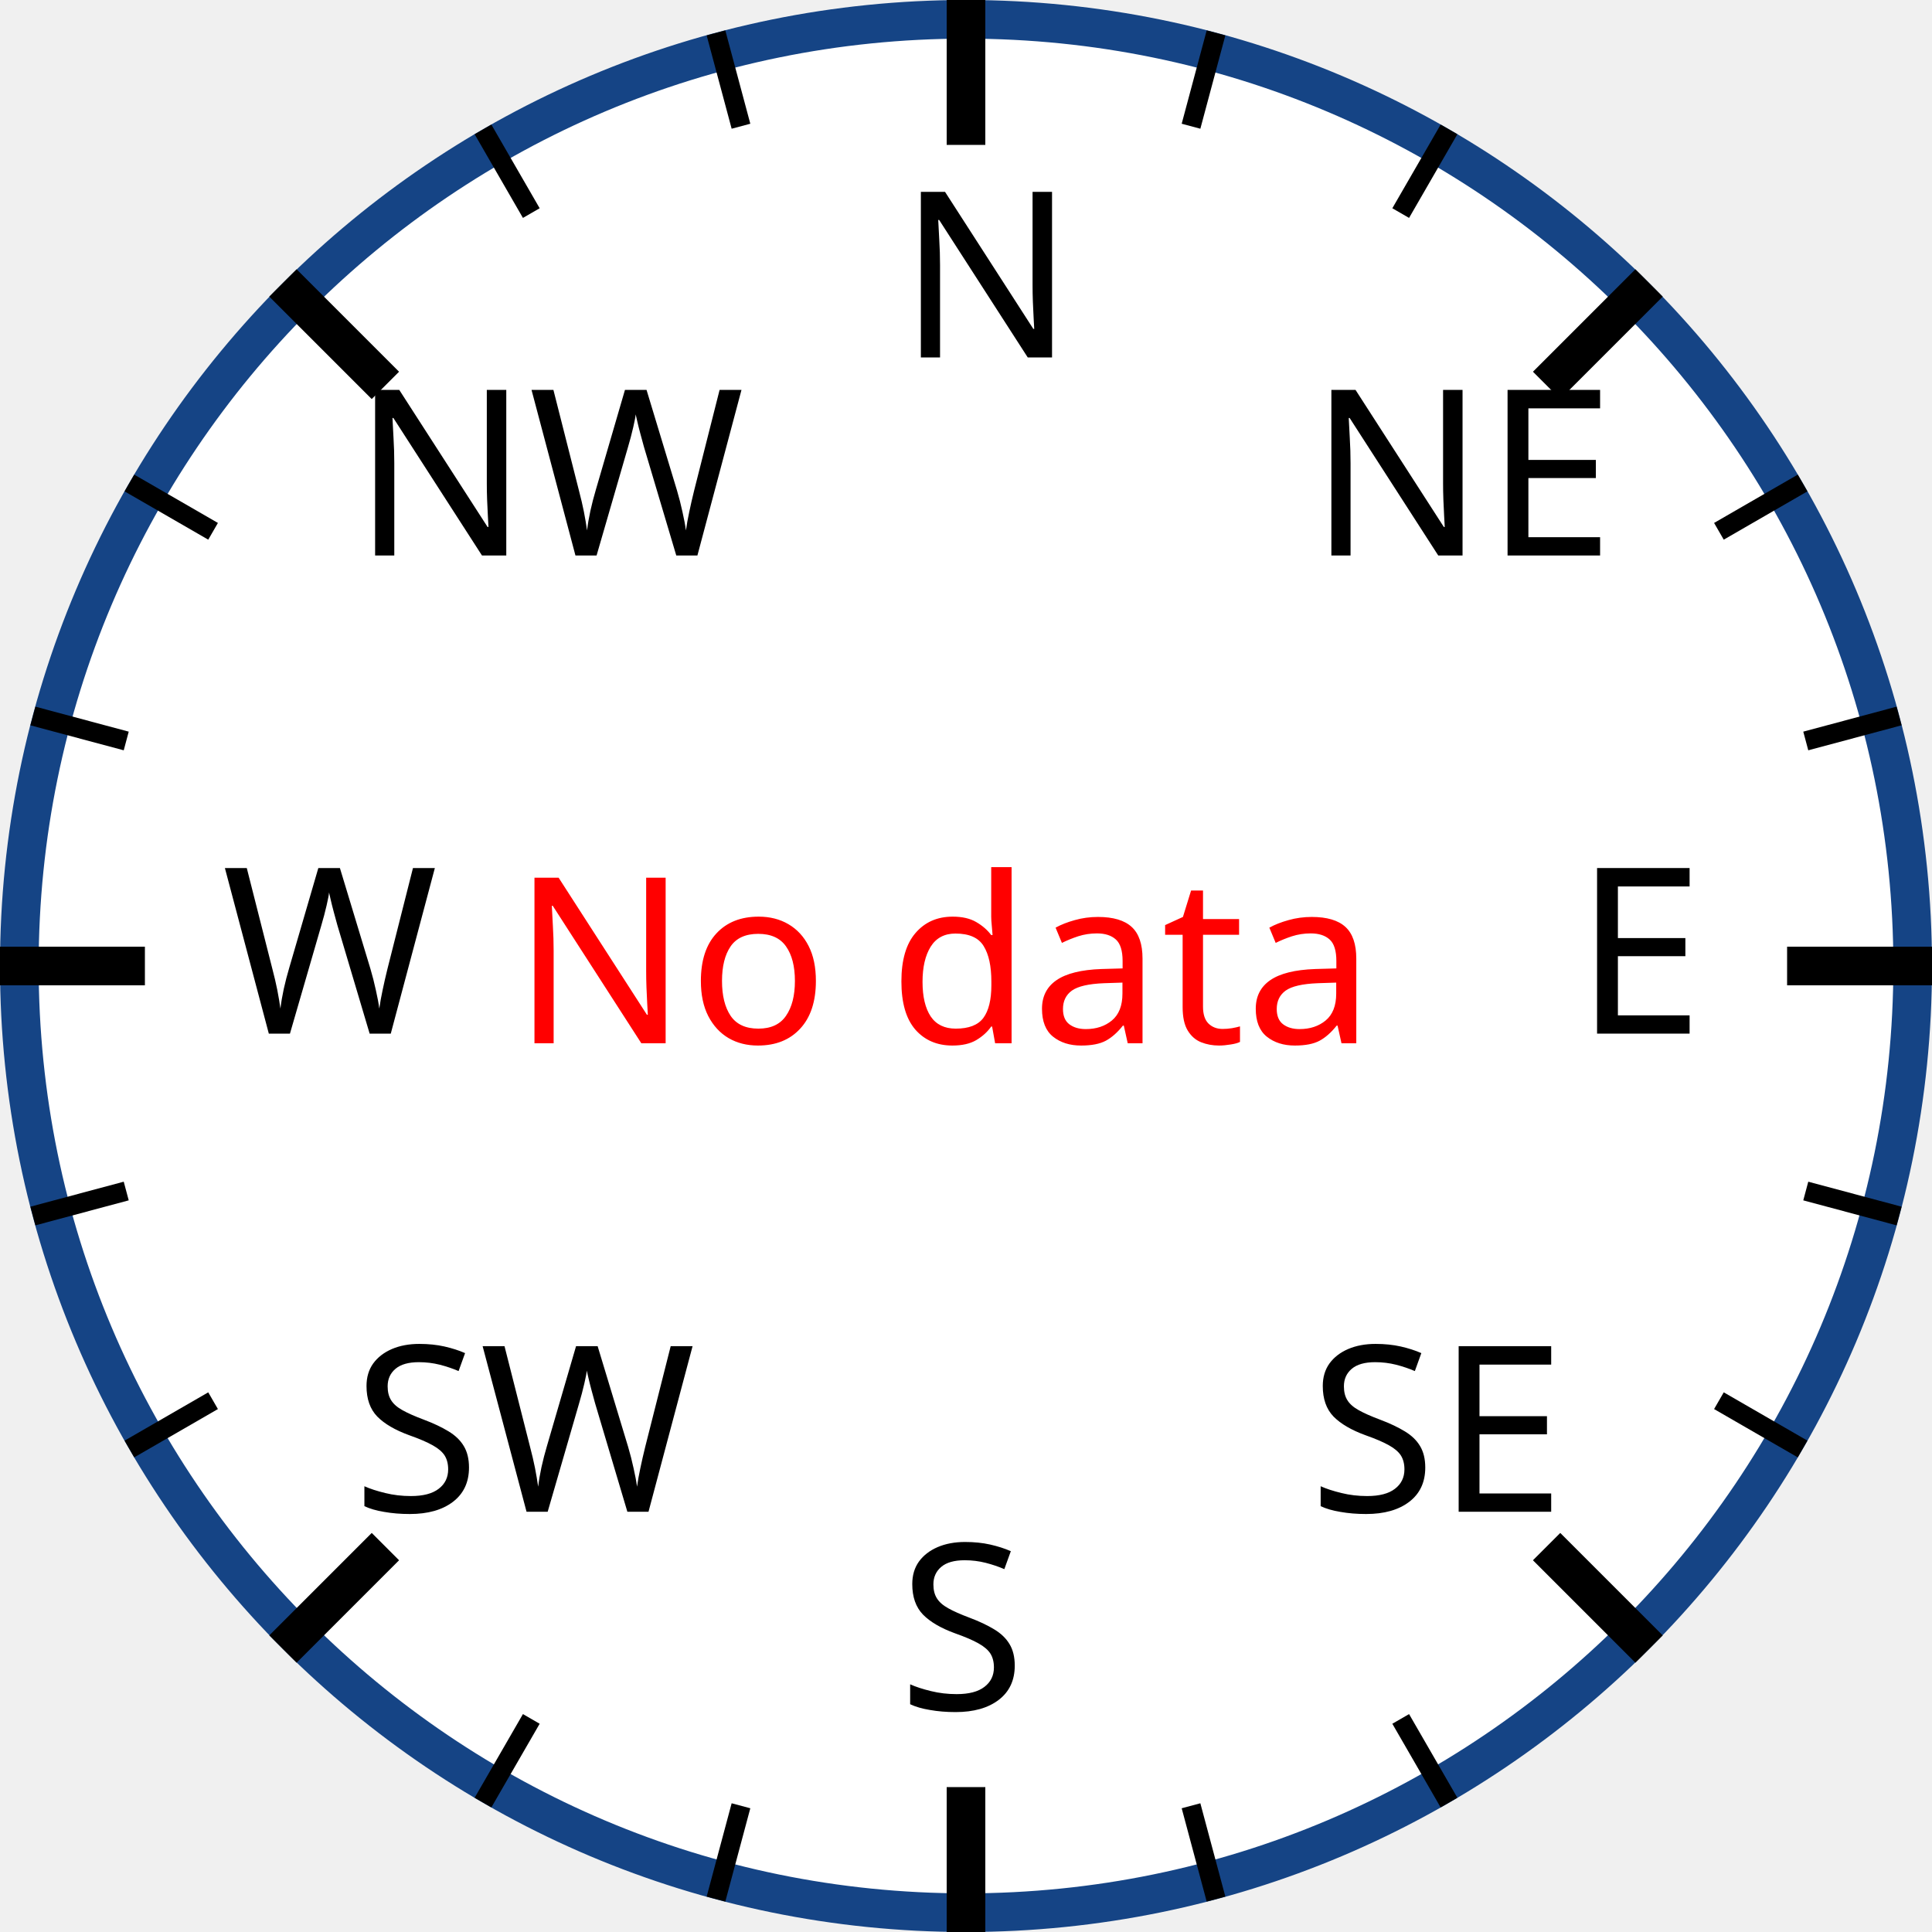
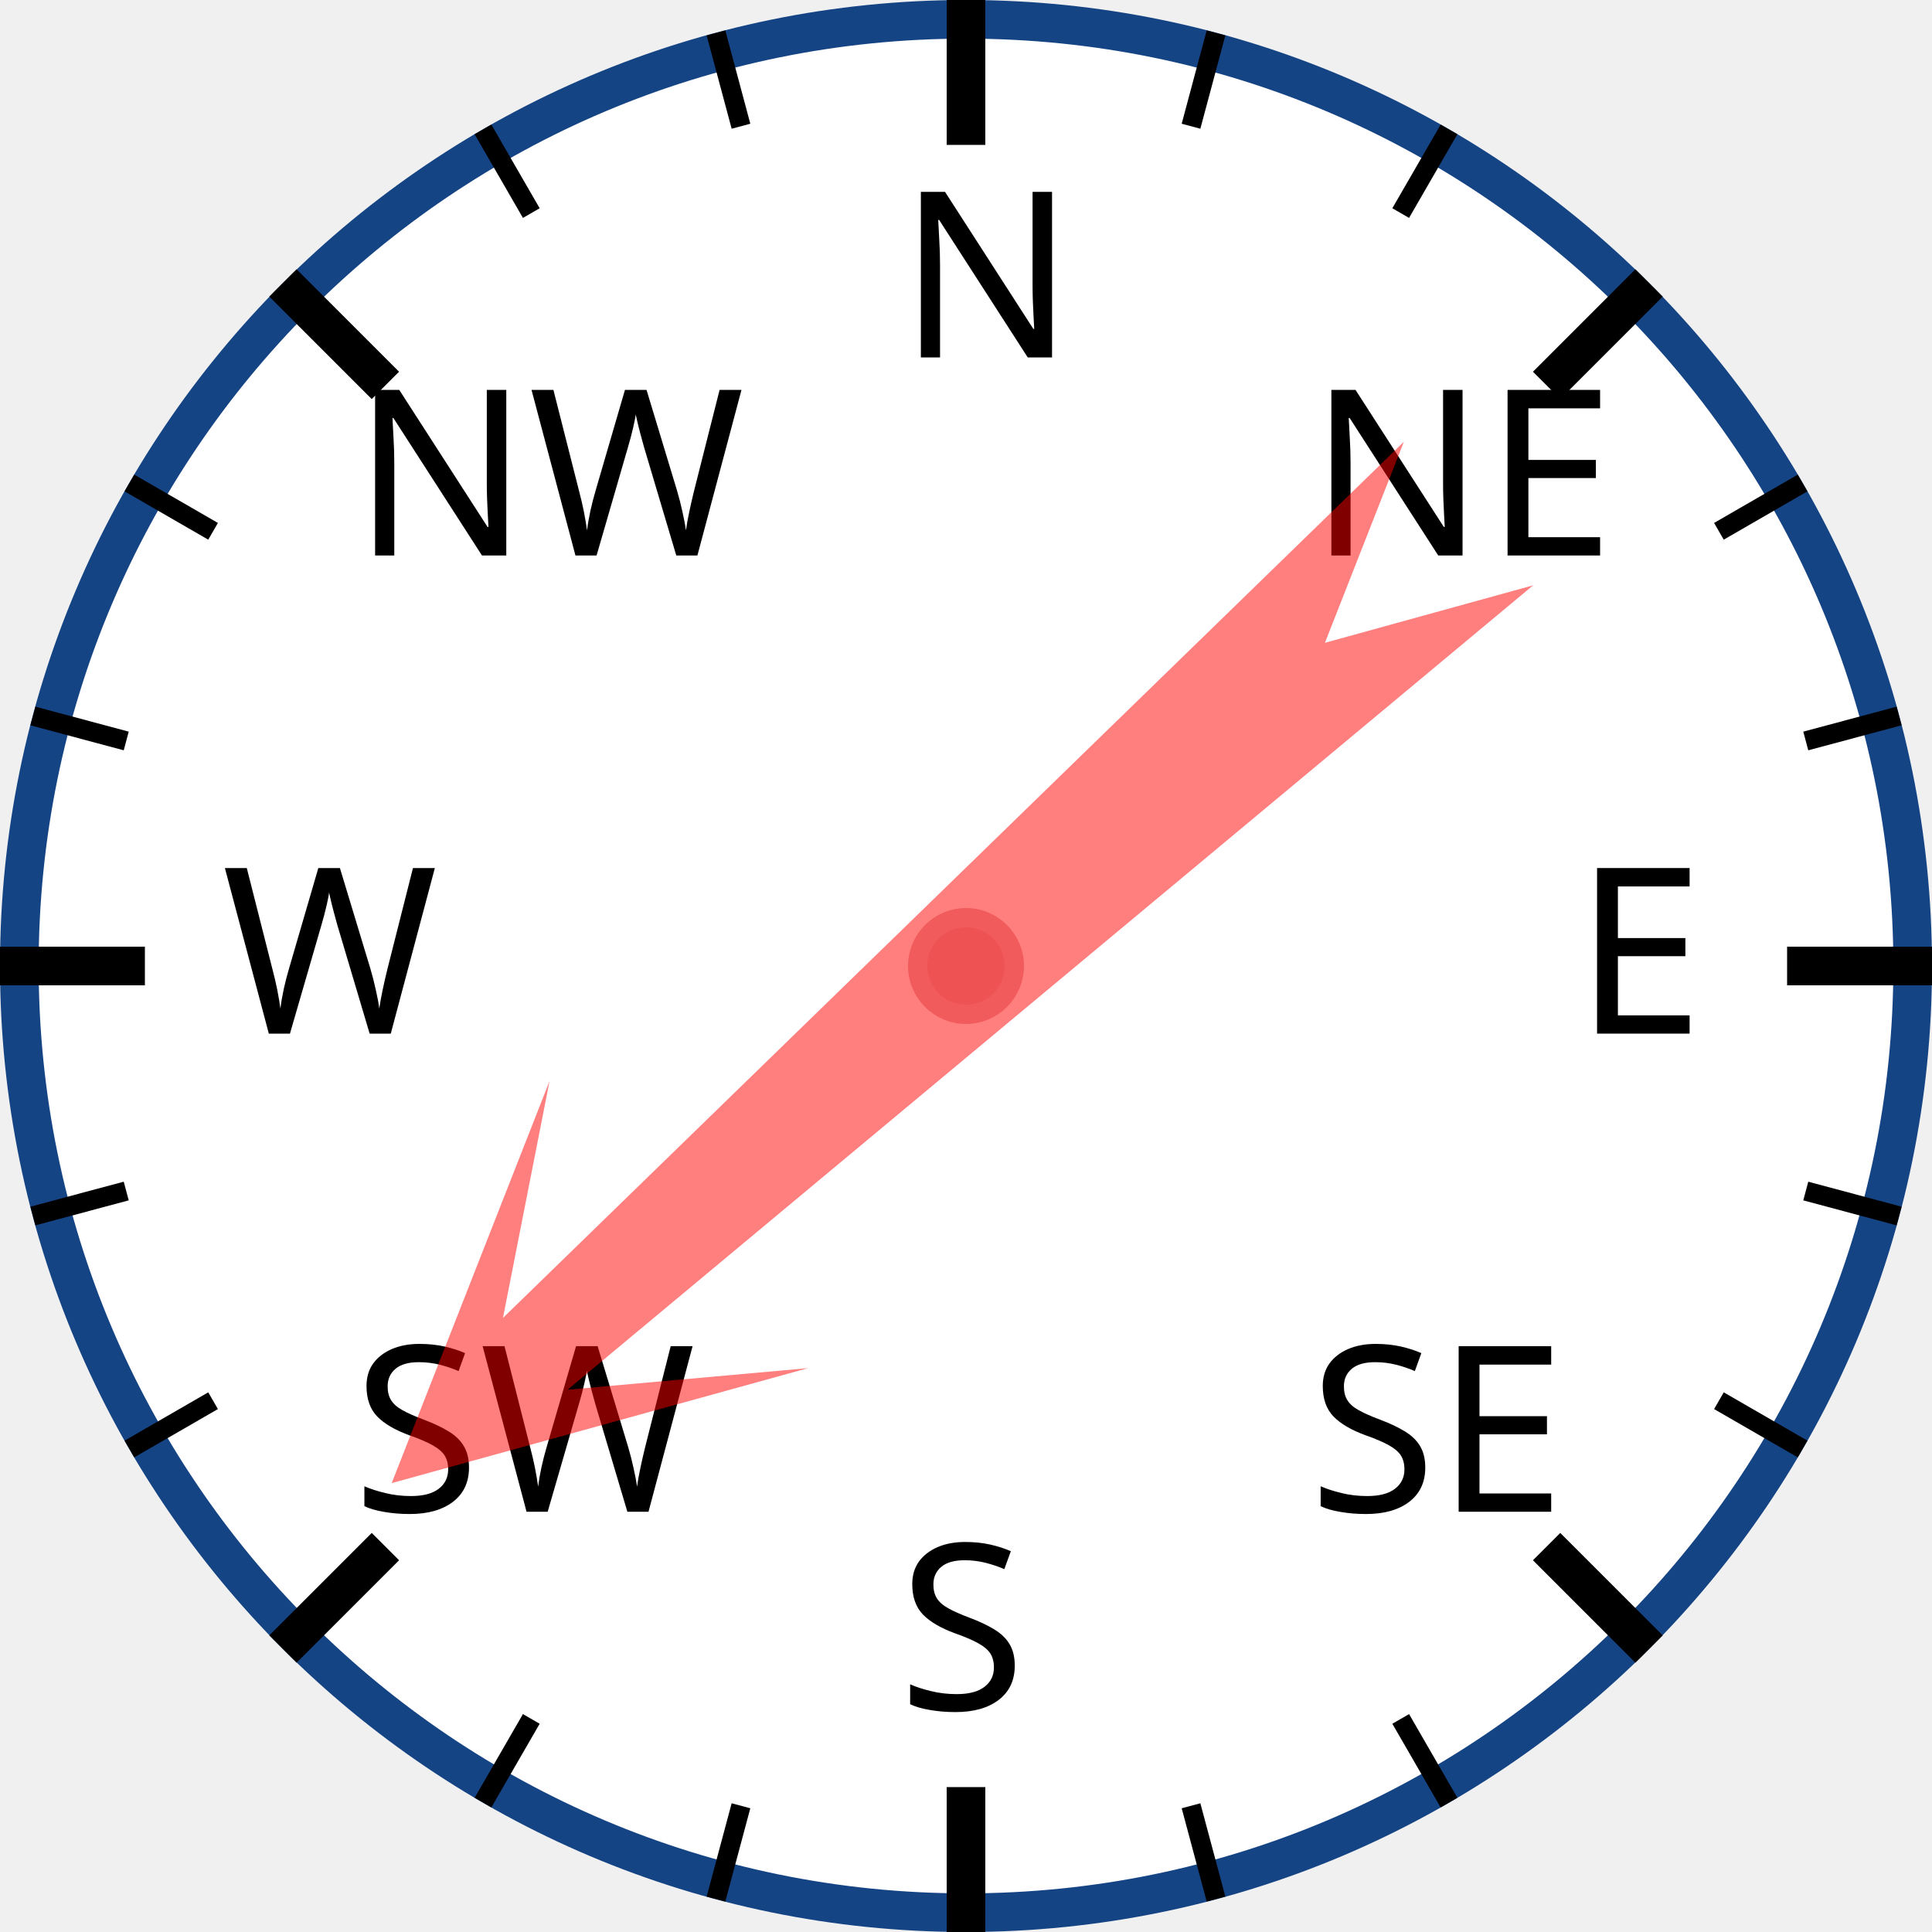
<svg xmlns="http://www.w3.org/2000/svg" width="120px" height="120px" viewBox="0 0 200 200">
  <circle cx="100" cy="100" r="98" style="fill: white; stroke: #154485; stroke-width: 4;" />
  <text x="93.0" y="37.0" style="font-family: sans-serif; font-size: 18pt;">N</text>
  <line x1="100.0" y1="0.0" x2="100.0" y2="15.0" style="stroke: black; stroke-width: 4;" />
  <line x1="74.118" y1="3.407" x2="76.706" y2="13.067" style="stroke: black; stroke-width: 2;" />
  <line x1="50" y1="13.397" x2="55" y2="22.058" style="stroke: black; stroke-width: 2;" />
  <text x="36.503" y="57.503" style="font-family: sans-serif; font-size: 18pt;">NW</text>
  <line x1="29.289" y1="29.289" x2="39.896" y2="39.896" style="stroke: black; stroke-width: 4;" />
  <line x1="13.397" y1="50" x2="22.058" y2="55" style="stroke: black; stroke-width: 2;" />
  <line x1="3.407" y1="74.118" x2="13.067" y2="76.706" style="stroke: black; stroke-width: 2;" />
  <text x="23.0" y="107.0" style="font-family: sans-serif; font-size: 18pt;">W</text>
  <line x1="0.0" y1="100.0" x2="15.0" y2="100.0" style="stroke: black; stroke-width: 4;" />
  <line x1="3.407" y1="125.882" x2="13.067" y2="123.294" style="stroke: black; stroke-width: 2;" />
  <line x1="13.397" y1="150" x2="22.058" y2="145" style="stroke: black; stroke-width: 2;" />
  <text x="36.503" y="156.497" style="font-family: sans-serif; font-size: 18pt;">SW</text>
  <line x1="29.289" y1="170.711" x2="39.896" y2="160.104" style="stroke: black; stroke-width: 4;" />
  <line x1="50" y1="186.603" x2="55" y2="177.942" style="stroke: black; stroke-width: 2;" />
  <line x1="74.118" y1="196.593" x2="76.706" y2="186.933" style="stroke: black; stroke-width: 2;" />
  <text x="93" y="177.0" style="font-family: sans-serif; font-size: 18pt;">S</text>
  <line x1="100" y1="200.0" x2="100" y2="185.0" style="stroke: black; stroke-width: 4;" />
  <line x1="125.882" y1="196.593" x2="123.294" y2="186.933" style="stroke: black; stroke-width: 2;" />
  <line x1="150.0" y1="186.603" x2="145.0" y2="177.942" style="stroke: black; stroke-width: 2;" />
  <text x="135.497" y="156.497" style="font-family: sans-serif; font-size: 18pt;">SE</text>
  <line x1="170.711" y1="170.711" x2="160.104" y2="160.104" style="stroke: black; stroke-width: 4;" />
  <line x1="186.603" y1="150" x2="177.942" y2="145" style="stroke: black; stroke-width: 2;" />
  <line x1="196.593" y1="125.882" x2="186.933" y2="123.294" style="stroke: black; stroke-width: 2;" />
  <text x="163.0" y="107" style="font-family: sans-serif; font-size: 18pt;">E</text>
  <line x1="200.0" y1="100" x2="185.0" y2="100" style="stroke: black; stroke-width: 4;" />
  <line x1="196.593" y1="74.118" x2="186.933" y2="76.706" style="stroke: black; stroke-width: 2;" />
  <line x1="186.603" y1="50" x2="177.942" y2="55" style="stroke: black; stroke-width: 2;" />
  <text x="135.497" y="57.503" style="font-family: sans-serif; font-size: 18pt;">NE</text>
  <line x1="170.711" y1="29.289" x2="160.104" y2="39.896" style="stroke: black; stroke-width: 4;" />
  <line x1="150" y1="13.397" x2="145" y2="22.058" style="stroke: black; stroke-width: 2;" />
  <line x1="125.882" y1="3.407" x2="123.294" y2="13.067" style="stroke: black; stroke-width: 2;" />
-   <text x="53" y="108" style="fill: red; font-family: sans-serif; font-size: 18pt;">No data</text>
+   <polygon points="100 20 120 60 105 40 110 170 100 150 90 170 95 40 80 60" style="fill: red; fill-opacity: 0.5;" transform="rotate(228,100,100)" />
+   <circle cx="100" cy="100" r="5" style="fill: #EE5252; stroke: #F25B5B; stroke-width: 2;" />
</svg>
